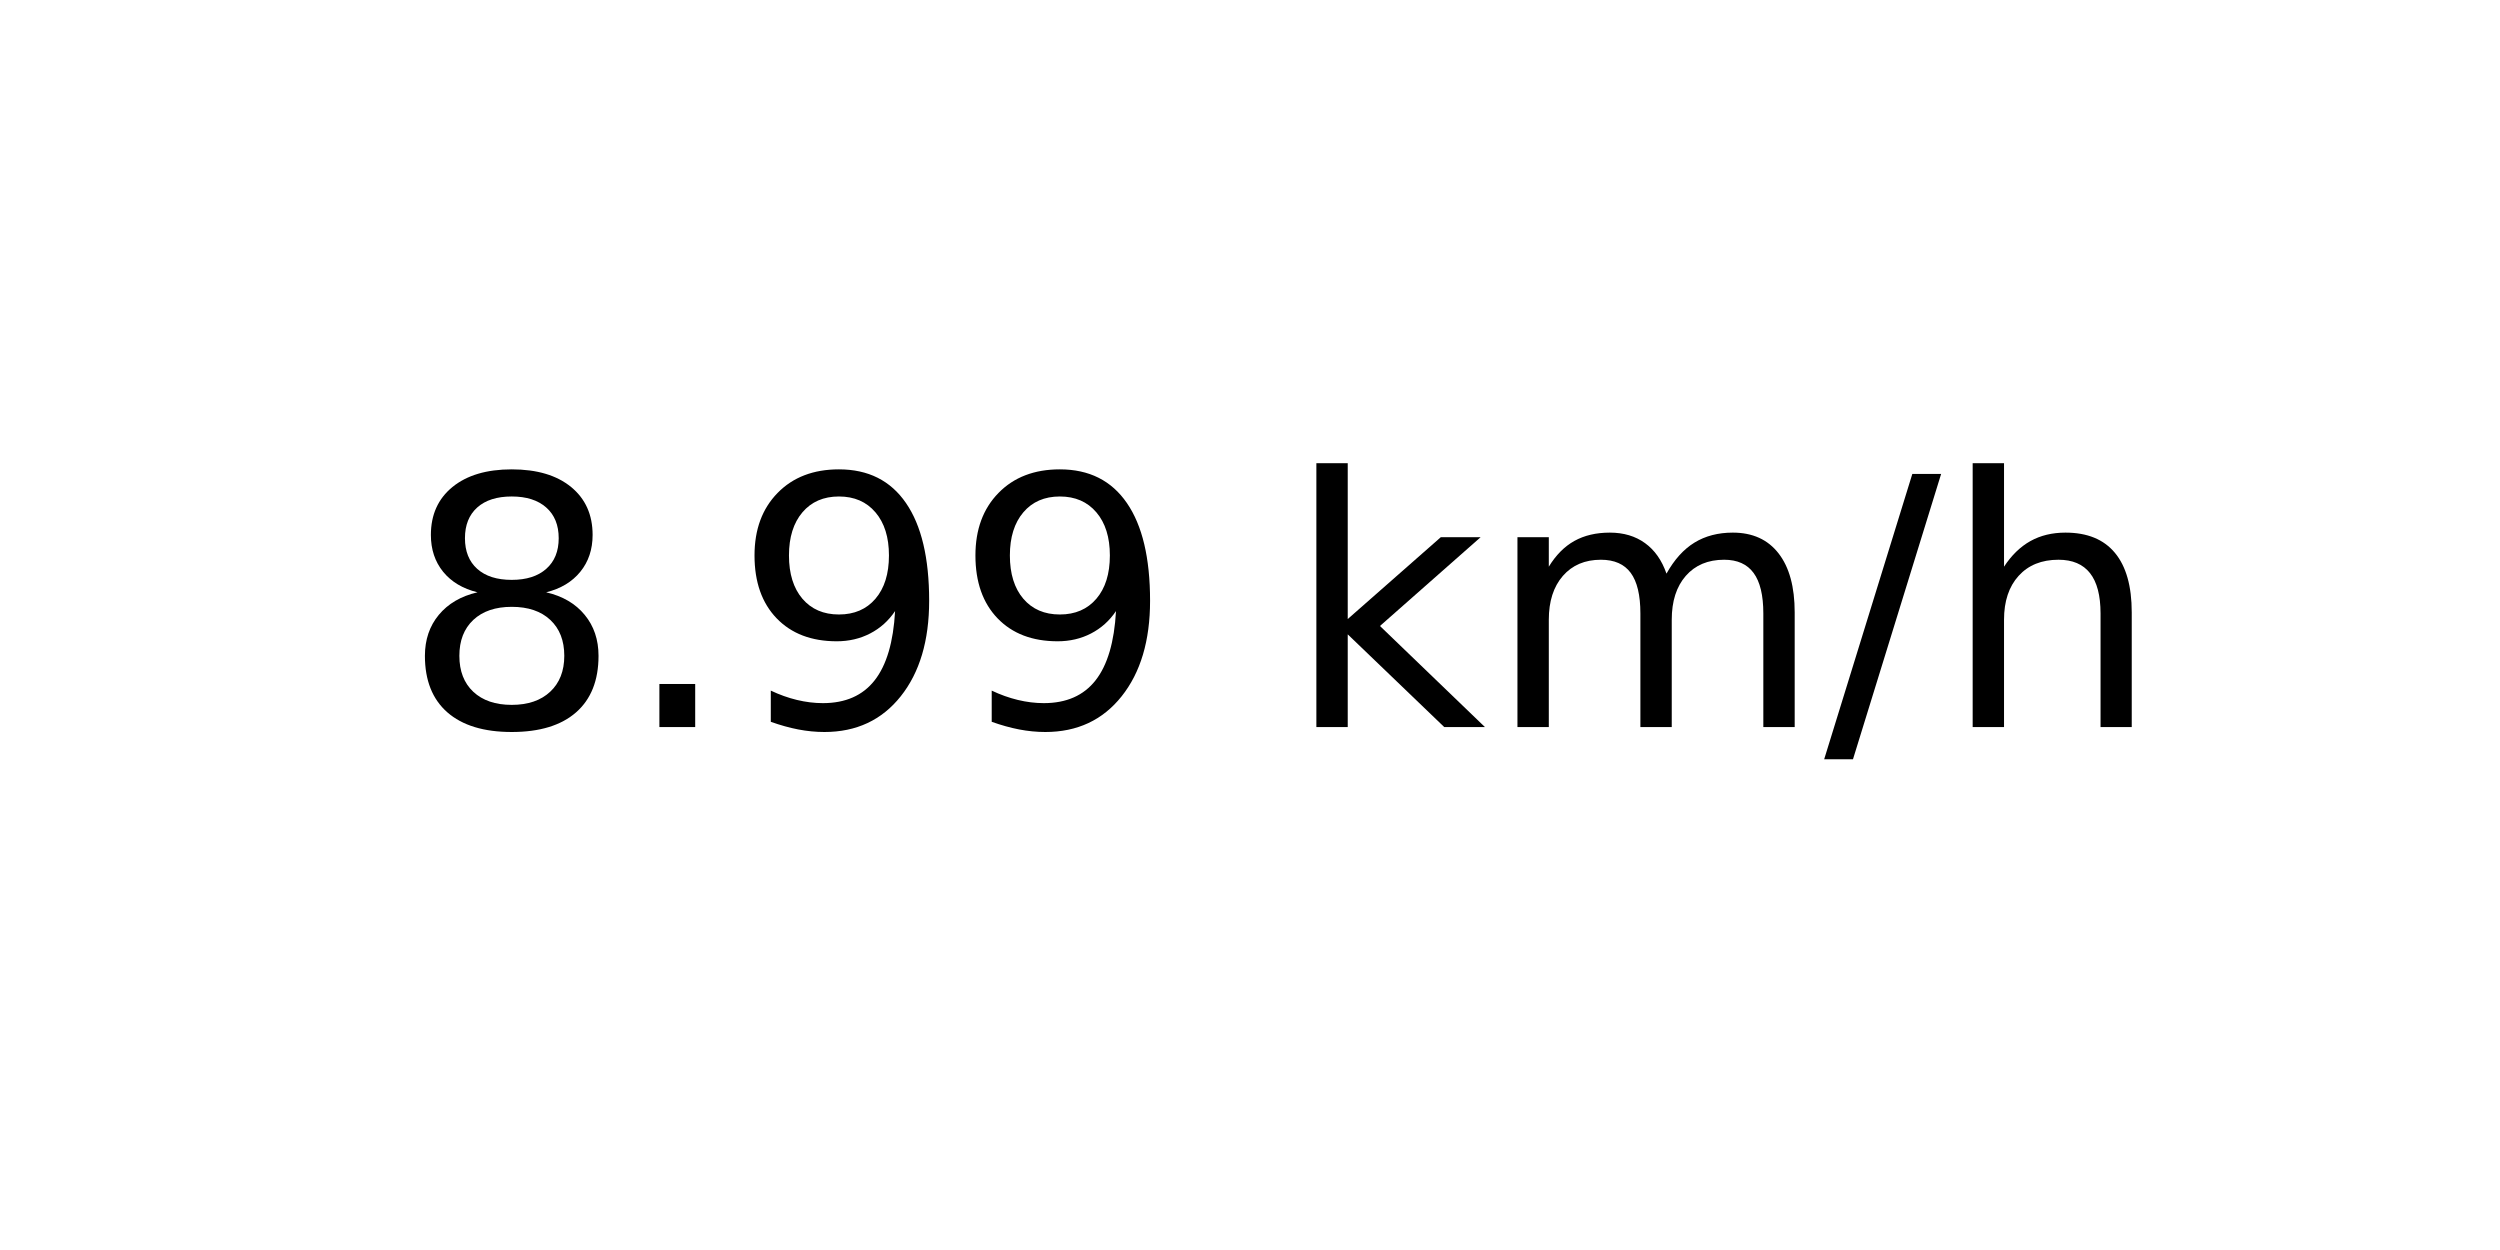
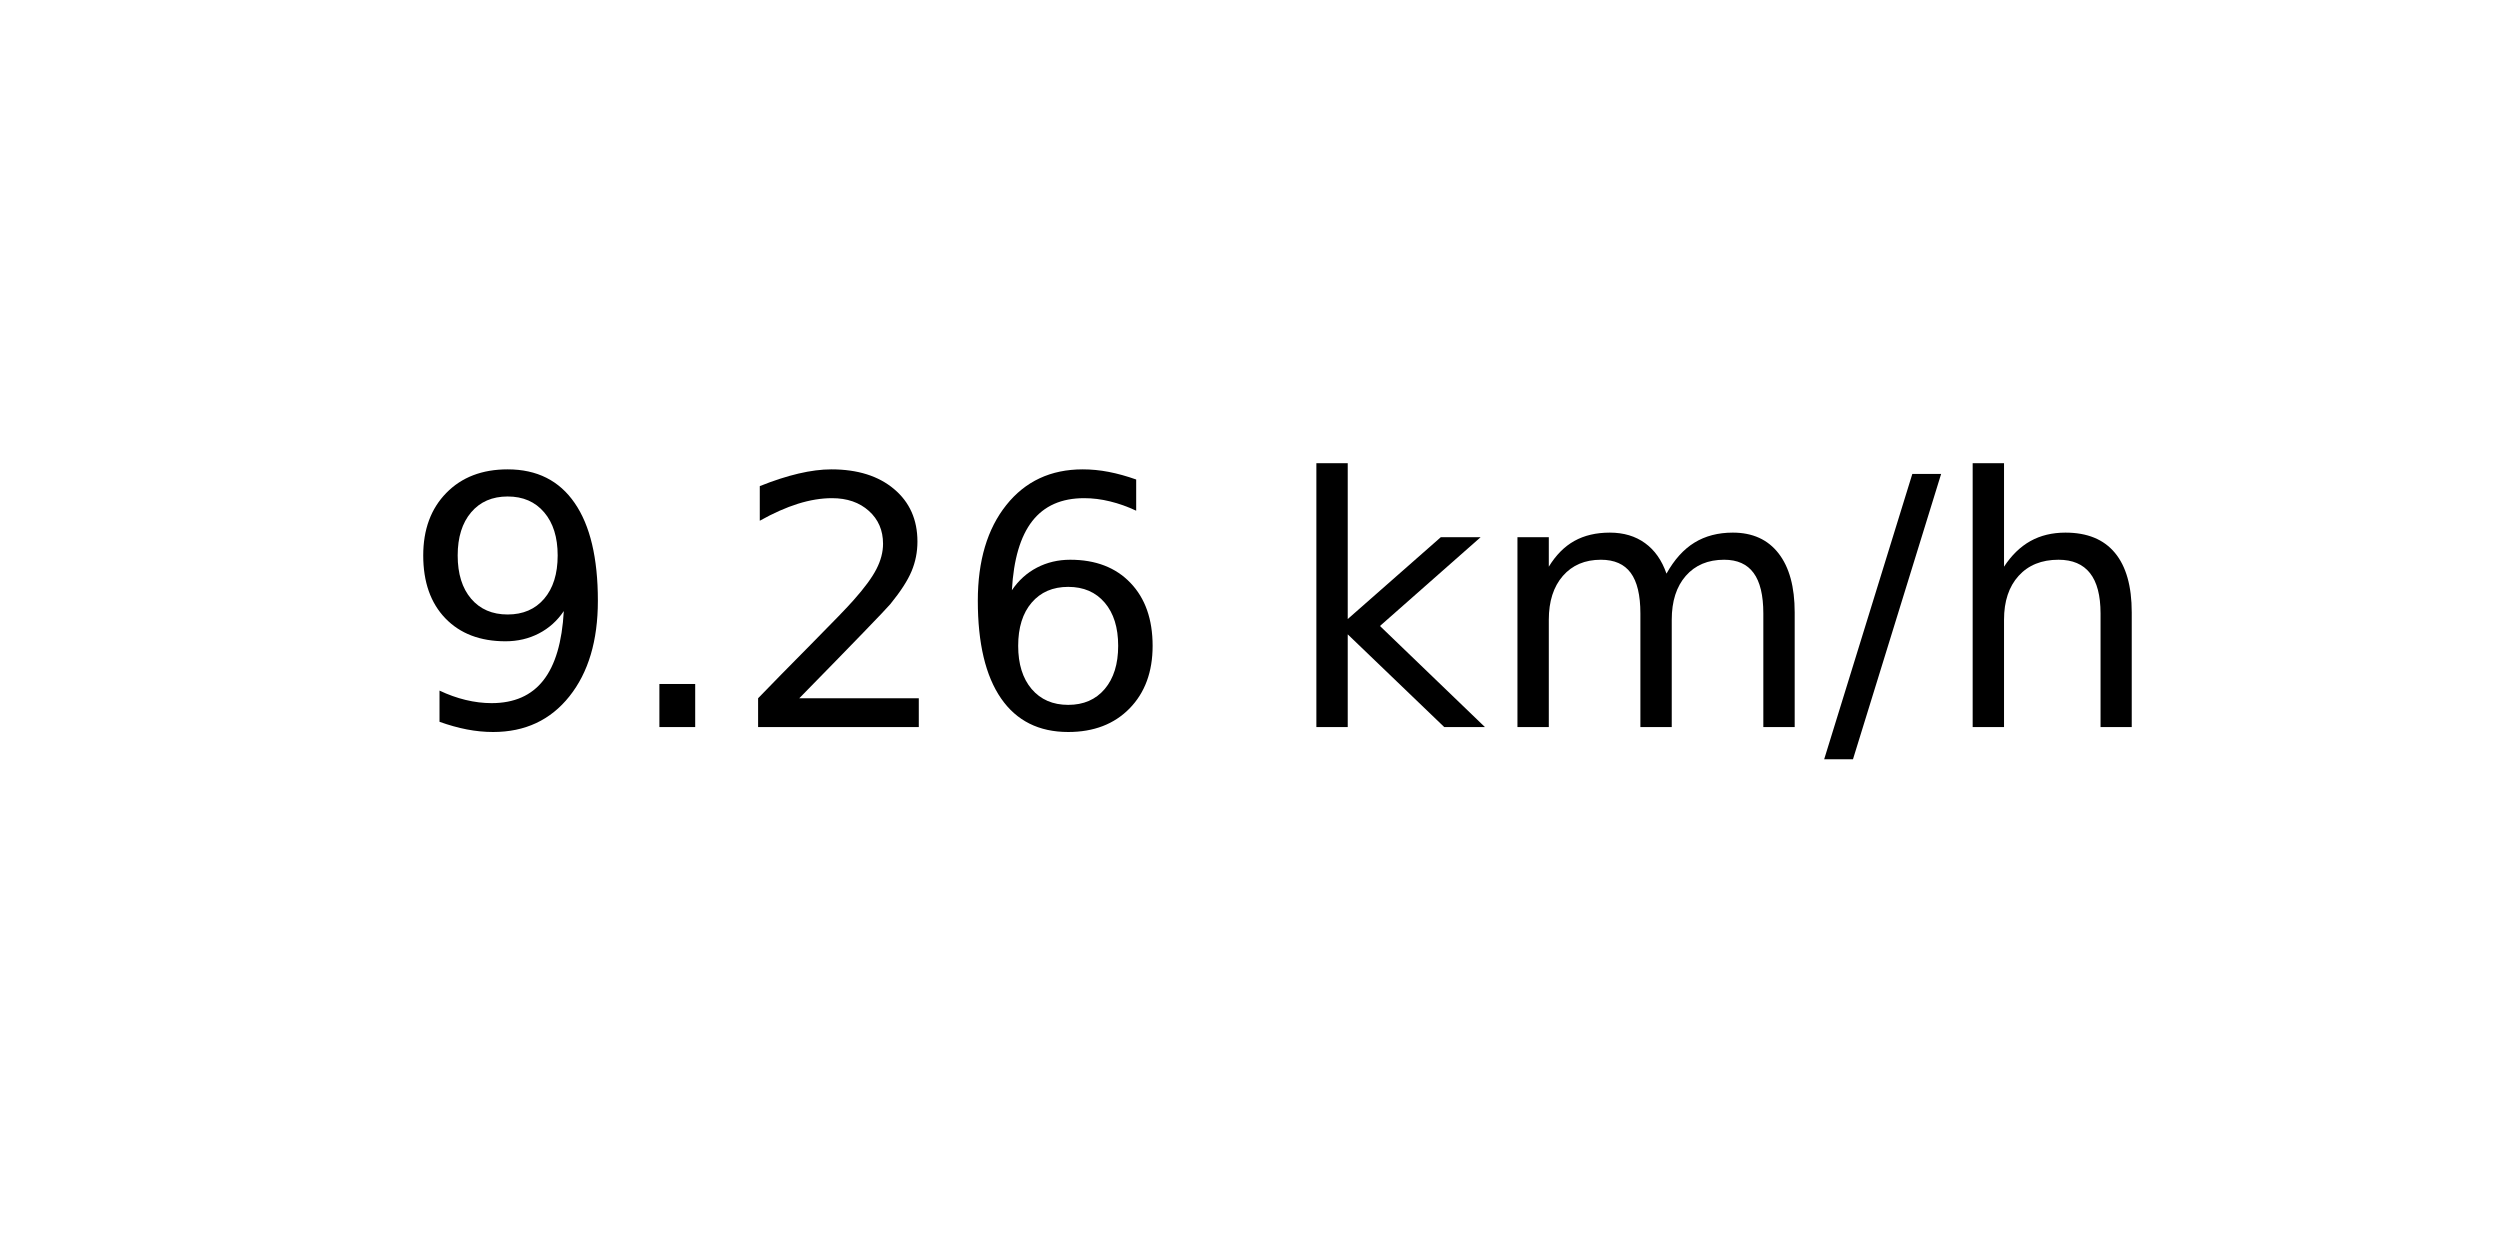
<svg xmlns="http://www.w3.org/2000/svg" xmlns:xlink="http://www.w3.org/1999/xlink" width="72pt" height="36pt" viewBox="0 0 72 36" version="1.1">
  <defs>
    <style type="text/css">*{stroke-linejoin: round; stroke-linecap: butt}</style>
  </defs>
  <g id="figure_1">
    <g id="axes_1">
      <g id="text_1">
        <g transform="translate(11.55937 20.93937) scale(0.1 -0.1)">
          <defs>
-             <path id="DejaVuSans-38" d="M 2034 2216  Q 1584 2216 1326 1975  Q 1069 1734 1069 1313  Q 1069 891 1326 650  Q 1584 409 2034 409  Q 2484 409 2743 651  Q 3003 894 3003 1313  Q 3003 1734 2745 1975  Q 2488 2216 2034 2216  z M 1403 2484  Q 997 2584 770 2862  Q 544 3141 544 3541  Q 544 4100 942 4425  Q 1341 4750 2034 4750  Q 2731 4750 3128 4425  Q 3525 4100 3525 3541  Q 3525 3141 3298 2862  Q 3072 2584 2669 2484  Q 3125 2378 3379 2068  Q 3634 1759 3634 1313  Q 3634 634 3220 271  Q 2806 -91 2034 -91  Q 1263 -91 848 271  Q 434 634 434 1313  Q 434 1759 690 2068  Q 947 2378 1403 2484  z M 1172 3481  Q 1172 3119 1398 2916  Q 1625 2713 2034 2713  Q 2441 2713 2670 2916  Q 2900 3119 2900 3481  Q 2900 3844 2670 4047  Q 2441 4250 2034 4250  Q 1625 4250 1398 4047  Q 1172 3844 1172 3481  z " transform="scale(0.015625)" />
+             <path id="DejaVuSans-39" d="M 703 97  L 703 672  Q 941 559 1184 500  Q 1428 441 1663 441  Q 2288 441 2617 861  Q 2947 1281 2994 2138  Q 2813 1869 2534 1725  Q 2256 1581 1919 1581  Q 1219 1581 811 2004  Q 403 2428 403 3163  Q 403 3881 828 4315  Q 1253 4750 1959 4750  Q 2769 4750 3195 4129  Q 3622 3509 3622 2328  Q 3622 1225 3098 567  Q 2575 -91 1691 -91  Q 1453 -91 1209 -44  Q 966 3 703 97  z M 1959 2075  Q 2384 2075 2632 2365  Q 2881 2656 2881 3163  Q 2881 3666 2632 3958  Q 2384 4250 1959 4250  Q 1534 4250 1286 3958  Q 1038 3666 1038 3163  Q 1038 2656 1286 2365  Q 1534 2075 1959 2075  z " transform="scale(0.015625)" />
            <path id="DejaVuSans-2e" d="M 684 794  L 1344 794  L 1344 0  L 684 0  L 684 794  z " transform="scale(0.015625)" />
-             <path id="DejaVuSans-39" d="M 703 97  L 703 672  Q 941 559 1184 500  Q 1428 441 1663 441  Q 2288 441 2617 861  Q 2947 1281 2994 2138  Q 2813 1869 2534 1725  Q 2256 1581 1919 1581  Q 1219 1581 811 2004  Q 403 2428 403 3163  Q 403 3881 828 4315  Q 1253 4750 1959 4750  Q 2769 4750 3195 4129  Q 3622 3509 3622 2328  Q 3622 1225 3098 567  Q 2575 -91 1691 -91  Q 1453 -91 1209 -44  Q 966 3 703 97  z M 1959 2075  Q 2384 2075 2632 2365  Q 2881 2656 2881 3163  Q 2881 3666 2632 3958  Q 2384 4250 1959 4250  Q 1534 4250 1286 3958  Q 1038 3666 1038 3163  Q 1038 2656 1286 2365  Q 1534 2075 1959 2075  z " transform="scale(0.015625)" />
+             <path id="DejaVuSans-32" d="M 1228 531  L 3431 531  L 3431 0  L 469 0  L 469 531  Q 828 903 1448 1529  Q 2069 2156 2228 2338  Q 2531 2678 2651 2914  Q 2772 3150 2772 3378  Q 2772 3750 2511 3984  Q 2250 4219 1831 4219  Q 1534 4219 1204 4116  Q 875 4013 500 3803  L 500 4441  Q 881 4594 1212 4672  Q 1544 4750 1819 4750  Q 2544 4750 2975 4387  Q 3406 4025 3406 3419  Q 3406 3131 3298 2873  Q 3191 2616 2906 2266  Q 2828 2175 2409 1742  Q 1991 1309 1228 531  z " transform="scale(0.015625)" />
+             <path id="DejaVuSans-36" d="M 2113 2584  Q 1688 2584 1439 2293  Q 1191 2003 1191 1497  Q 1191 994 1439 701  Q 1688 409 2113 409  Q 2538 409 2786 701  Q 3034 994 3034 1497  Q 3034 2003 2786 2293  Q 2538 2584 2113 2584  z M 3366 4563  L 3366 3988  Q 3128 4100 2886 4159  Q 2644 4219 2406 4219  Q 1781 4219 1451 3797  Q 1122 3375 1075 2522  Q 1259 2794 1537 2939  Q 1816 3084 2150 3084  Q 2853 3084 3261 2657  Q 3669 2231 3669 1497  Q 3669 778 3244 343  Q 2819 -91 2113 -91  Q 1303 -91 875 529  Q 447 1150 447 2328  Q 447 3434 972 4092  Q 1497 4750 2381 4750  Q 2619 4750 2861 4703  Q 3103 4656 3366 4563  z " transform="scale(0.015625)" />
            <path id="DejaVuSans-20" transform="scale(0.015625)" />
            <path id="DejaVuSans-6b" d="M 581 4863  L 1159 4863  L 1159 1991  L 2875 3500  L 3609 3500  L 1753 1863  L 3688 0  L 2938 0  L 1159 1709  L 1159 0  L 581 0  L 581 4863  z " transform="scale(0.015625)" />
            <path id="DejaVuSans-6d" d="M 3328 2828  Q 3544 3216 3844 3400  Q 4144 3584 4550 3584  Q 5097 3584 5394 3201  Q 5691 2819 5691 2113  L 5691 0  L 5113 0  L 5113 2094  Q 5113 2597 4934 2840  Q 4756 3084 4391 3084  Q 3944 3084 3684 2787  Q 3425 2491 3425 1978  L 3425 0  L 2847 0  L 2847 2094  Q 2847 2600 2669 2842  Q 2491 3084 2119 3084  Q 1678 3084 1418 2786  Q 1159 2488 1159 1978  L 1159 0  L 581 0  L 581 3500  L 1159 3500  L 1159 2956  Q 1356 3278 1631 3431  Q 1906 3584 2284 3584  Q 2666 3584 2933 3390  Q 3200 3197 3328 2828  z " transform="scale(0.015625)" />
            <path id="DejaVuSans-2f" d="M 1625 4666  L 2156 4666  L 531 -594  L 0 -594  L 1625 4666  z " transform="scale(0.015625)" />
            <path id="DejaVuSans-68" d="M 3513 2113  L 3513 0  L 2938 0  L 2938 2094  Q 2938 2591 2744 2837  Q 2550 3084 2163 3084  Q 1697 3084 1428 2787  Q 1159 2491 1159 1978  L 1159 0  L 581 0  L 581 4863  L 1159 4863  L 1159 2956  Q 1366 3272 1645 3428  Q 1925 3584 2291 3584  Q 2894 3584 3203 3211  Q 3513 2838 3513 2113  z " transform="scale(0.015625)" />
          </defs>
-           <use xlink:href="#DejaVuSans-38" />
+           <use xlink:href="#DejaVuSans-39" />
          <use xlink:href="#DejaVuSans-2e" x="63.623" />
-           <use xlink:href="#DejaVuSans-39" x="95.41" />
-           <use xlink:href="#DejaVuSans-39" x="159.033" />
+           <use xlink:href="#DejaVuSans-32" x="95.41" />
+           <use xlink:href="#DejaVuSans-36" x="159.033" />
          <use xlink:href="#DejaVuSans-20" x="222.656" />
          <use xlink:href="#DejaVuSans-6b" x="254.443" />
          <use xlink:href="#DejaVuSans-6d" x="312.354" />
          <use xlink:href="#DejaVuSans-2f" x="409.766" />
          <use xlink:href="#DejaVuSans-68" x="443.457" />
        </g>
      </g>
    </g>
  </g>
</svg>
